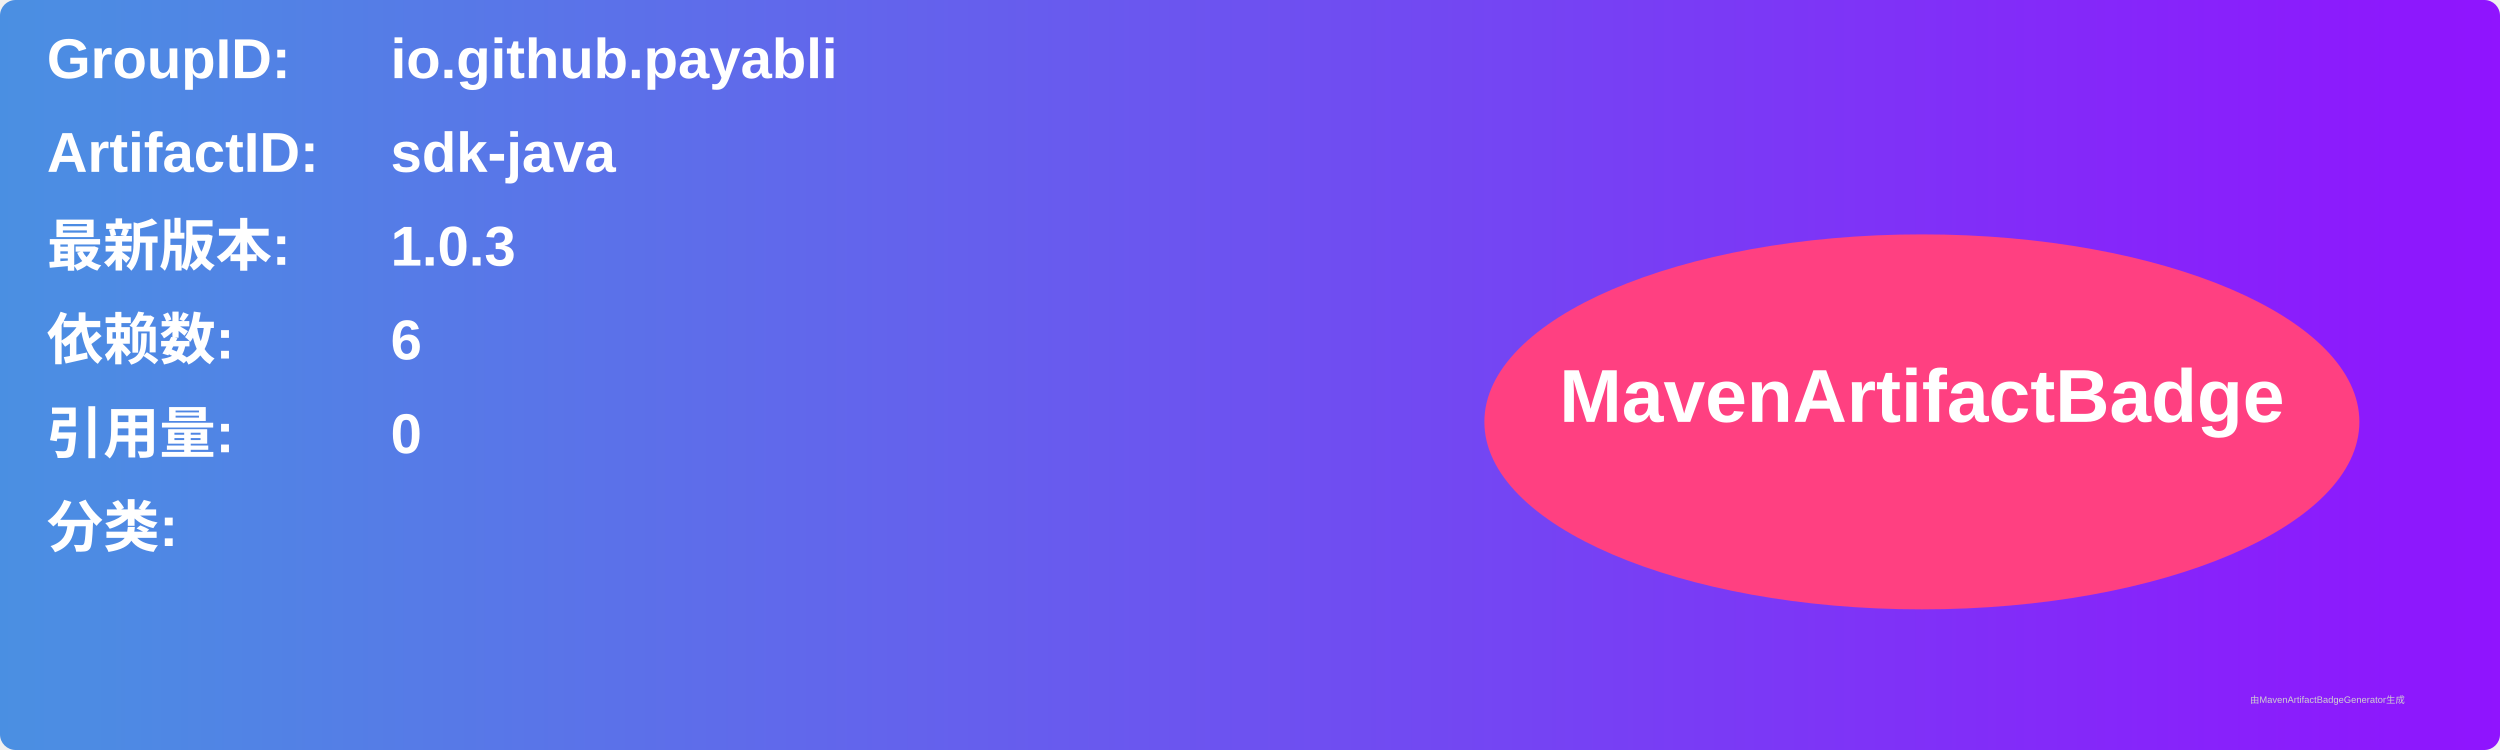
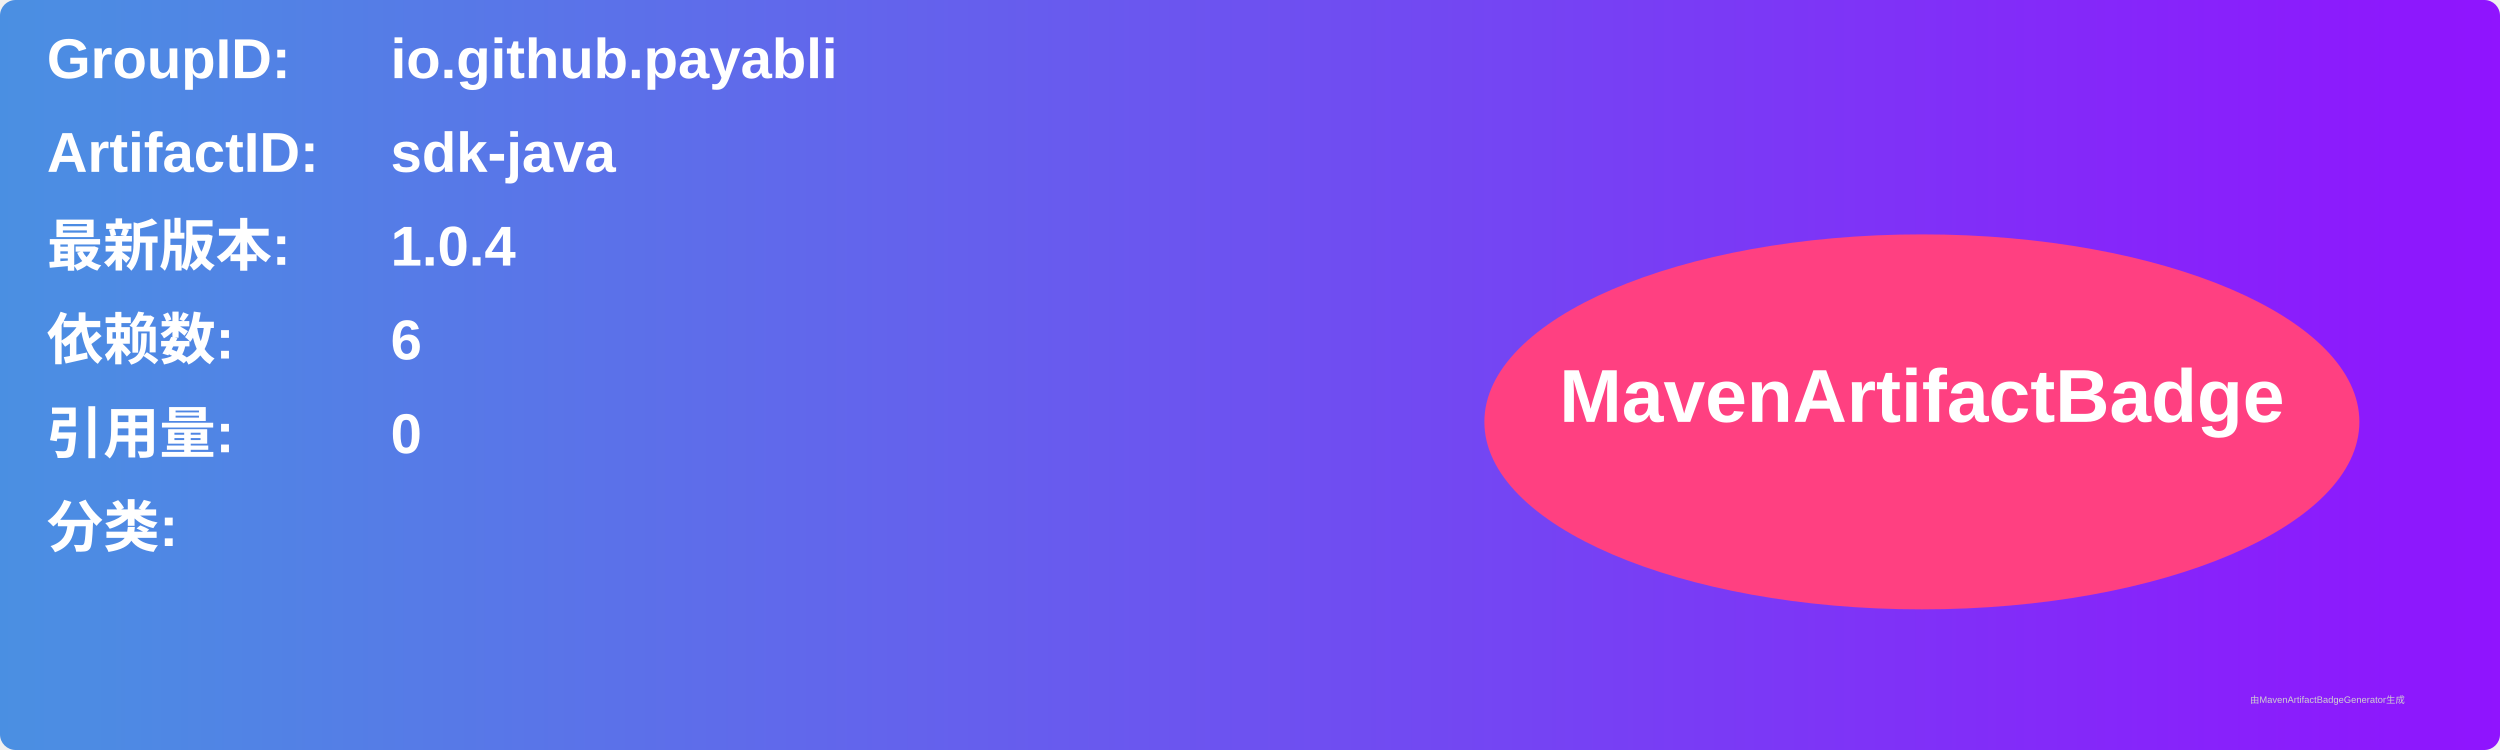
<svg xmlns="http://www.w3.org/2000/svg" width="800" height="240" viewBox="0 0 800 240">
  <linearGradient id="grad" x1="0%" y1="0%" x2="100%" y2="0%">
    <stop offset="0%" stop-color="#4a90e2" />
    <stop offset="100%" stop-color="#9013fe" />
  </linearGradient>
  <rect width="100%" height="100%" rx="5" ry="5" fill="url(#grad)" />
  <g transform="translate(15, 15)">
    <text x="0" y="10" font-family="Arial" font-size="18" fill="white" font-weight="bold" width="260">GroupID:</text>
    <text x="110" y="10" font-family="Arial" font-size="18" fill="white" font-weight="bold" width="460">io.github.payabli</text>
    <text x="0" y="40" font-family="Arial" font-size="18" fill="white" font-weight="bold" width="260">ArtifactID:</text>
    <text x="110" y="40" font-family="Arial" font-size="18" fill="white" font-weight="bold" width="460">sdk-java</text>
    <text x="0" y="70" font-family="Arial" font-size="18" fill="white" font-weight="bold">最新版本:</text>
    <text x="110" y="70" font-family="Arial" font-size="18" fill="white" font-weight="bold">
-       <tspan font-weight="bold">1.0.3</tspan>
+       <tspan font-weight="bold">1.0.4</tspan>
    </text>
    <text x="0" y="100" font-family="Arial" font-size="18" fill="white" font-weight="bold">依赖数: </text>
    <text x="110" y="100" font-family="Arial" font-size="18" fill="white">
      <tspan font-weight="bold">6</tspan>
    </text>
    <text x="0" y="130" font-family="Arial" font-size="18" fill="white" font-weight="bold">引用量: </text>
    <text x="110" y="130" font-family="Arial" font-size="18" fill="white">
      <tspan font-weight="bold">0</tspan>
    </text>
    <text x="0" y="160" font-family="Arial" font-size="18" fill="white" font-weight="bold">分类:</text>
    <text x="10" y="190" font-family="Arial" font-size="10" fill="white">
      <tspan font-weight="bold" />
    </text>
    <ellipse cx="600" cy="120" rx="140" ry="60" fill="#ff4081" />
    <text x="600" y="120" text-anchor="middle" font-family="Arial" font-size="24" fill="white" font-weight="bold">MavenArtifactBadge</text>
  </g>
  <text x="720" y="225" font-family="Arial" font-size="3" fill="#d0d0d0">由MavenArtifactBadgeGenerator生成</text>
</svg>
